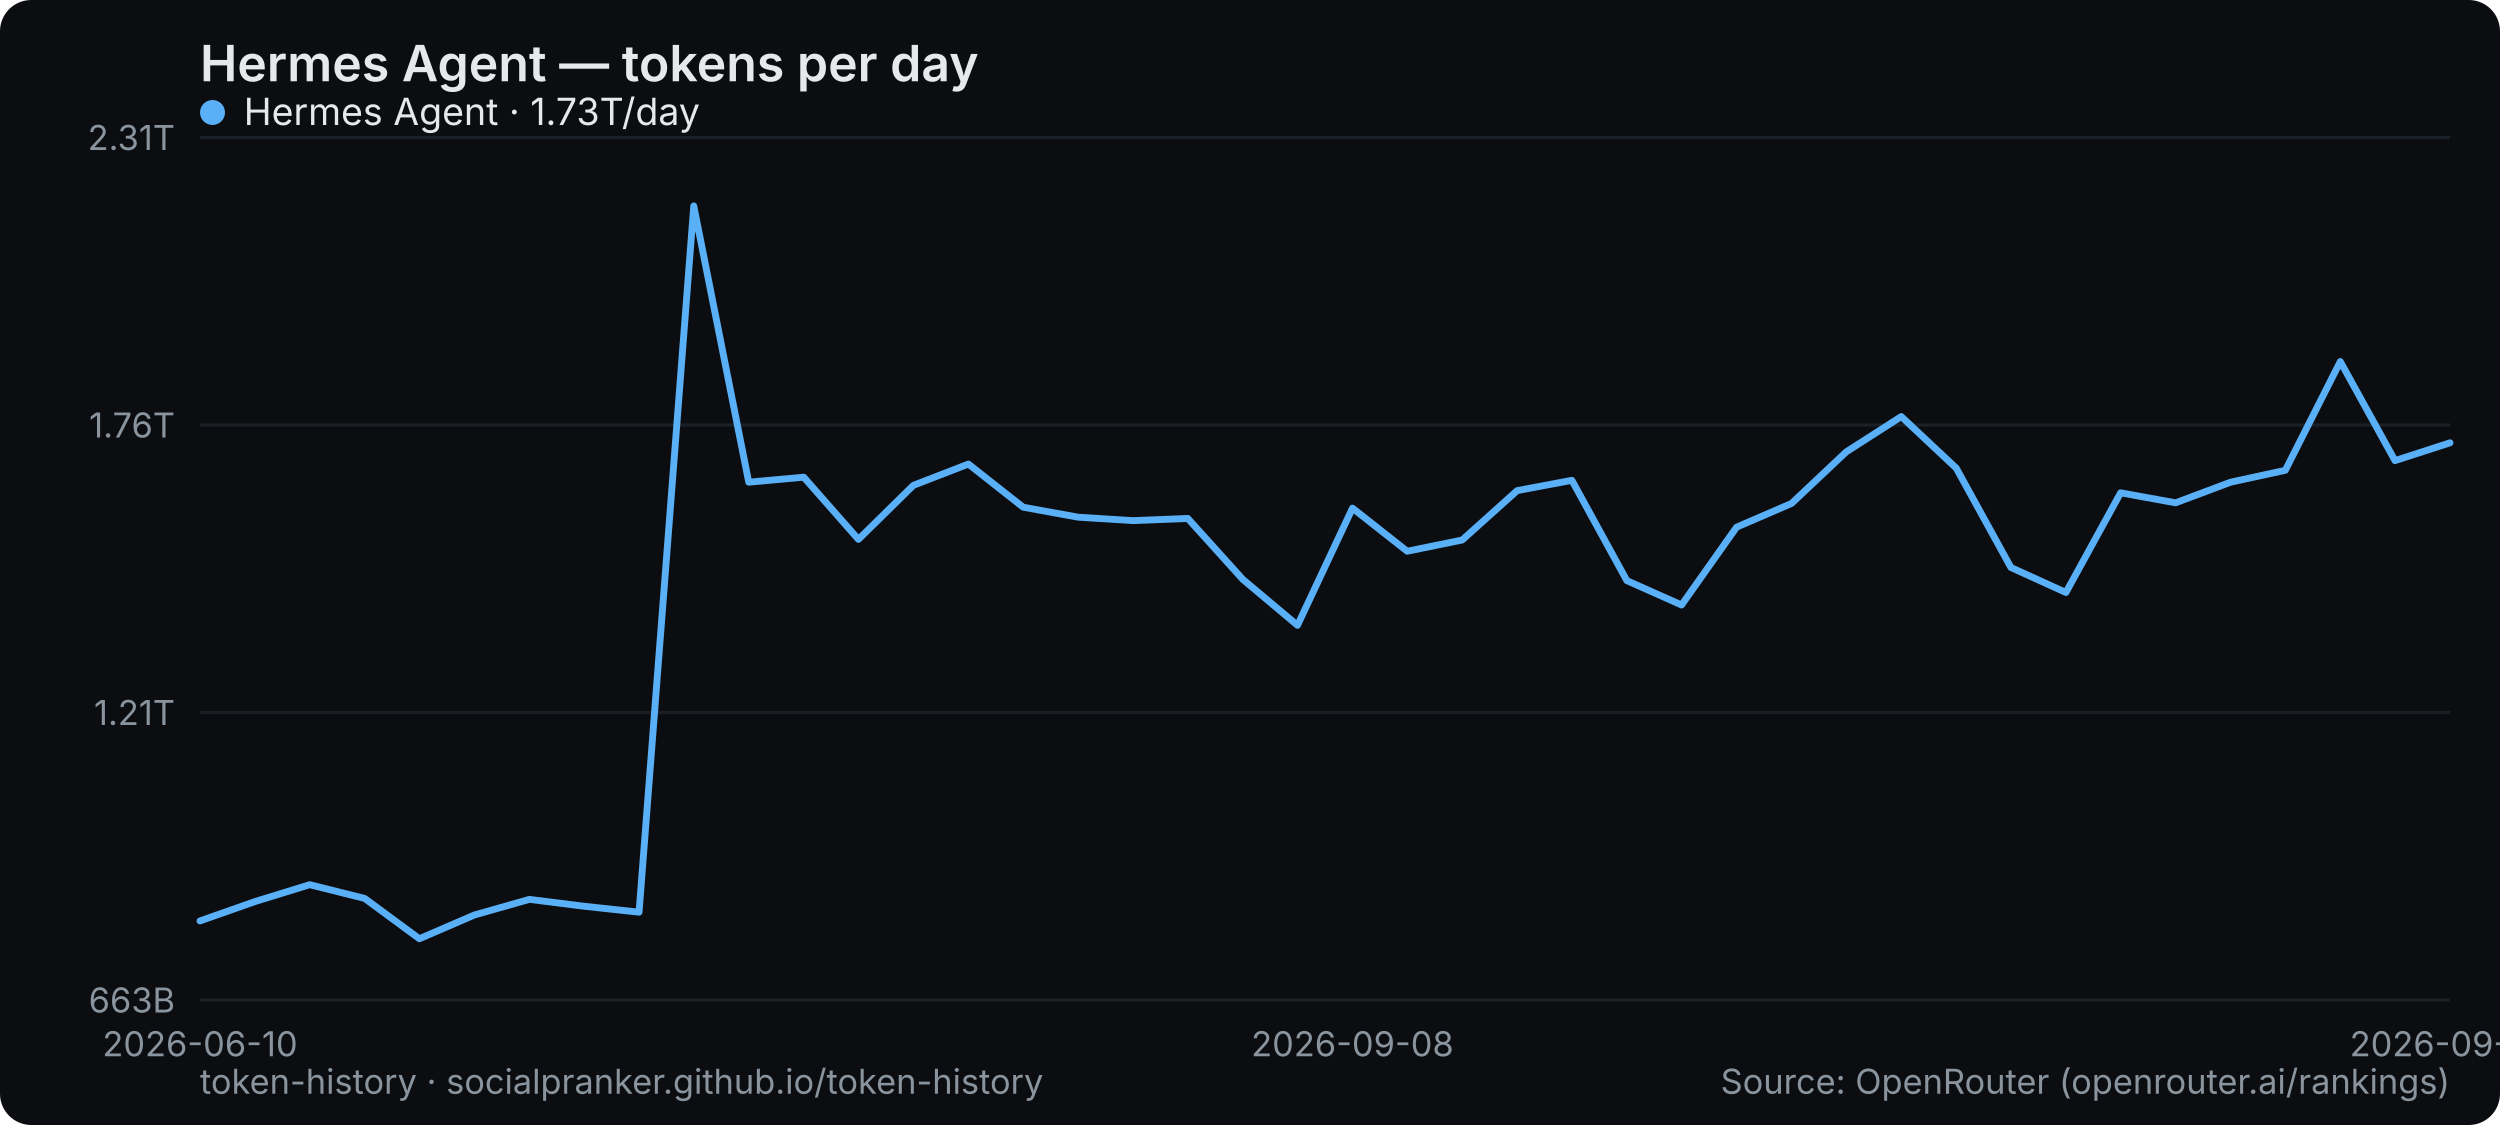
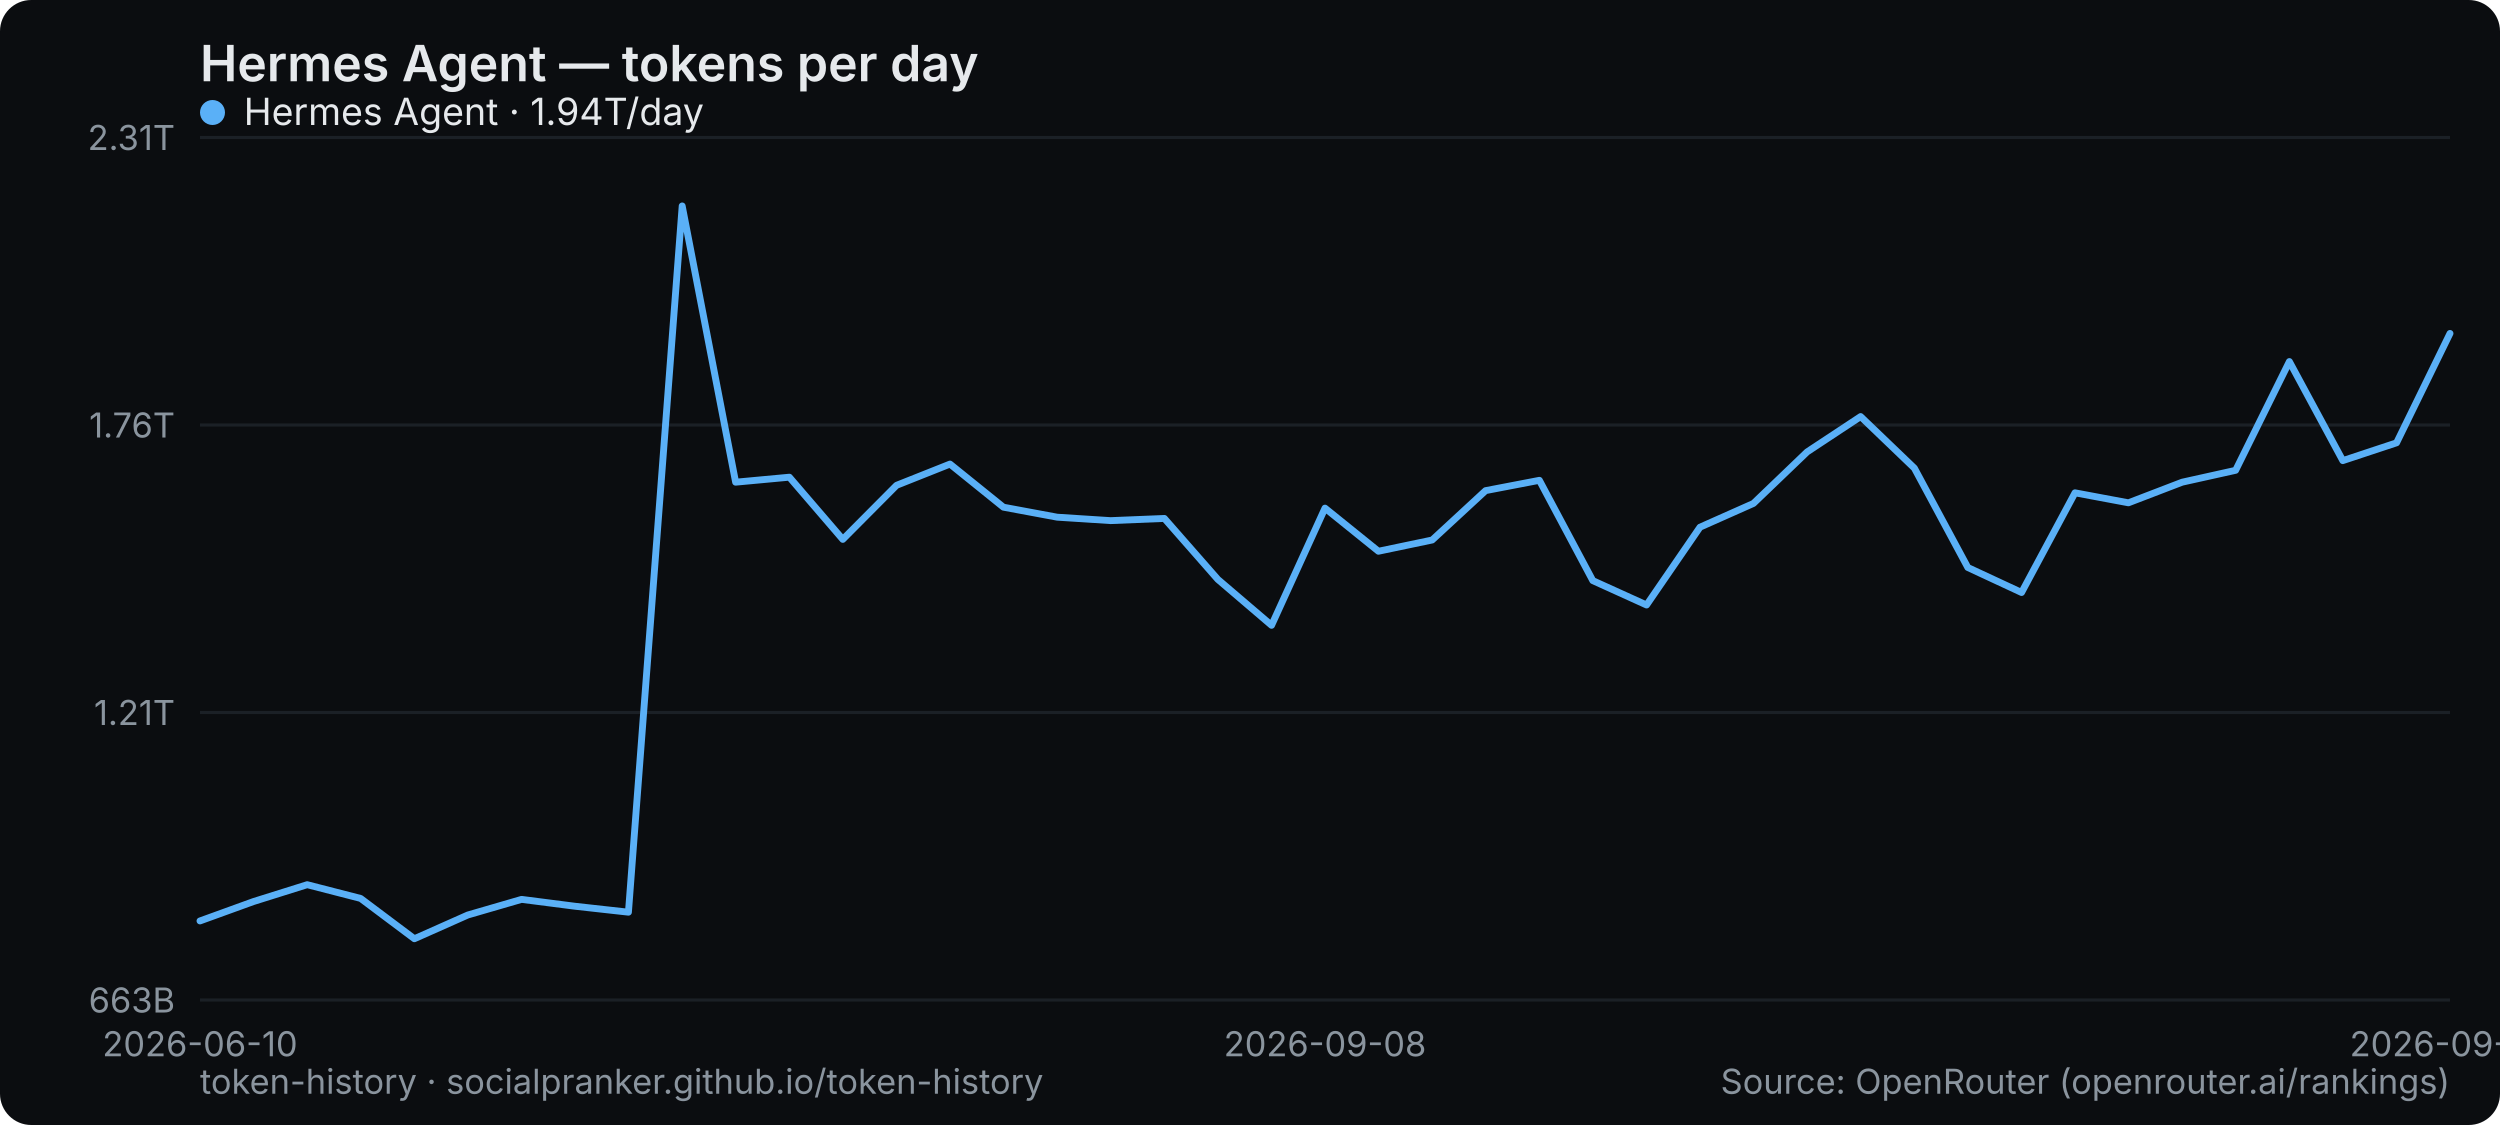
<svg xmlns="http://www.w3.org/2000/svg" width="800" height="360" viewBox="0 0 800 360" role="img" aria-label="Hermes Agent — tokens per day">
  <rect width="800" height="360" rx="10" fill="#0b0d10" />
  <text x="64" y="26" font-family="system-ui,-apple-system,Segoe UI,sans-serif" font-size="16" font-weight="600" fill="#e6e9ec">Hermes Agent — tokens per day</text>
  <line x1="64" y1="320" x2="784" y2="320" stroke="#1b2026" stroke-width="1" />
  <text x="56" y="324" text-anchor="end" font-family="system-ui,-apple-system,Segoe UI,sans-serif" font-size="11" fill="#8a949e">663B</text>
  <line x1="64" y1="228" x2="784" y2="228" stroke="#1b2026" stroke-width="1" />
  <text x="56" y="232" text-anchor="end" font-family="system-ui,-apple-system,Segoe UI,sans-serif" font-size="11" fill="#8a949e">1.21T</text>
  <line x1="64" y1="136" x2="784" y2="136" stroke="#1b2026" stroke-width="1" />
  <text x="56" y="140" text-anchor="end" font-family="system-ui,-apple-system,Segoe UI,sans-serif" font-size="11" fill="#8a949e">1.76T</text>
  <line x1="64" y1="44" x2="784" y2="44" stroke="#1b2026" stroke-width="1" />
  <text x="56" y="48" text-anchor="end" font-family="system-ui,-apple-system,Segoe UI,sans-serif" font-size="11" fill="#8a949e">2.31T</text>
  <text x="64" y="338" text-anchor="middle" font-family="system-ui,-apple-system,Segoe UI,sans-serif" font-size="11" fill="#8a949e">2026-06-10</text>
-   <text x="432.78" y="338" text-anchor="middle" font-family="system-ui,-apple-system,Segoe UI,sans-serif" font-size="11" fill="#8a949e">2026-09-08</text>
-   <text x="784" y="338" text-anchor="middle" font-family="system-ui,-apple-system,Segoe UI,sans-serif" font-size="11" fill="#8a949e">2026-09-28</text>
-   <polyline points="64.0,294.7 81.6,288.5 99.1,283.1 116.7,287.5 134.2,300.4 151.8,292.8 169.4,287.8 186.9,290.0 204.5,291.9 222.0,65.9 239.6,154.3 257.2,152.7 274.7,172.6 292.3,155.3 309.9,148.5 327.4,162.3 345.0,165.5 362.5,166.6 380.1,165.9 397.7,185.4 415.2,200.1 432.8,162.6 450.3,176.4 467.9,172.8 485.5,157.0 503.0,153.7 520.6,185.8 538.1,193.6 555.7,168.7 573.3,161.1 590.8,144.6 608.4,133.3 626.0,149.8 643.5,181.6 661.1,189.6 678.6,157.7 696.2,160.9 713.8,154.3 731.3,150.5 748.9,115.7 766.4,147.4 784.0,141.7" fill="none" stroke="#5ab0f7" stroke-width="2.2" stroke-linejoin="round" stroke-linecap="round" />
+   <text x="424" y="338" text-anchor="middle" font-family="system-ui,-apple-system,Segoe UI,sans-serif" font-size="11" fill="#8a949e">2026-09-08</text>
+   <text x="784" y="338" text-anchor="middle" font-family="system-ui,-apple-system,Segoe UI,sans-serif" font-size="11" fill="#8a949e">2026-09-29</text>
+   <polyline points="64.0,294.7 81.1,288.5 98.3,283.1 115.4,287.5 132.6,300.4 149.7,292.8 166.9,287.8 184.0,290.0 201.1,291.9 218.3,65.9 235.4,154.3 252.6,152.7 269.7,172.6 286.9,155.3 304.0,148.5 321.1,162.3 338.3,165.5 355.4,166.6 372.6,165.9 389.7,185.4 406.9,200.1 424.0,162.6 441.1,176.4 458.3,172.8 475.4,157.0 492.6,153.7 509.7,185.8 526.9,193.6 544.0,168.7 561.1,161.1 578.3,144.6 595.4,133.3 612.6,149.8 629.7,181.6 646.9,189.6 664.0,157.7 681.1,160.9 698.3,154.3 715.4,150.5 732.6,115.7 749.7,147.4 766.9,141.7 784.0,106.7" fill="none" stroke="#5ab0f7" stroke-width="2.2" stroke-linejoin="round" stroke-linecap="round" />
  <g font-family="system-ui,-apple-system,Segoe UI,sans-serif" font-size="12">
    <circle cx="68" cy="36" r="4" fill="#5ab0f7" />
-     <text x="78" y="40" fill="#e6e9ec">Hermes Agent · 1.73T/day</text>
+     <text x="78" y="40" fill="#e6e9ec">Hermes Agent · 1.94T/day</text>
  </g>
  <text x="64" y="350" font-family="system-ui,-apple-system,Segoe UI,sans-serif" font-size="11" fill="#8a949e">token-history · socialpranker.github.io/token-history</text>
  <text x="784" y="350" text-anchor="end" font-family="system-ui,-apple-system,Segoe UI,sans-serif" font-size="11" fill="#8a949e">Source: OpenRouter (openrouter.ai/rankings)</text>
</svg>
